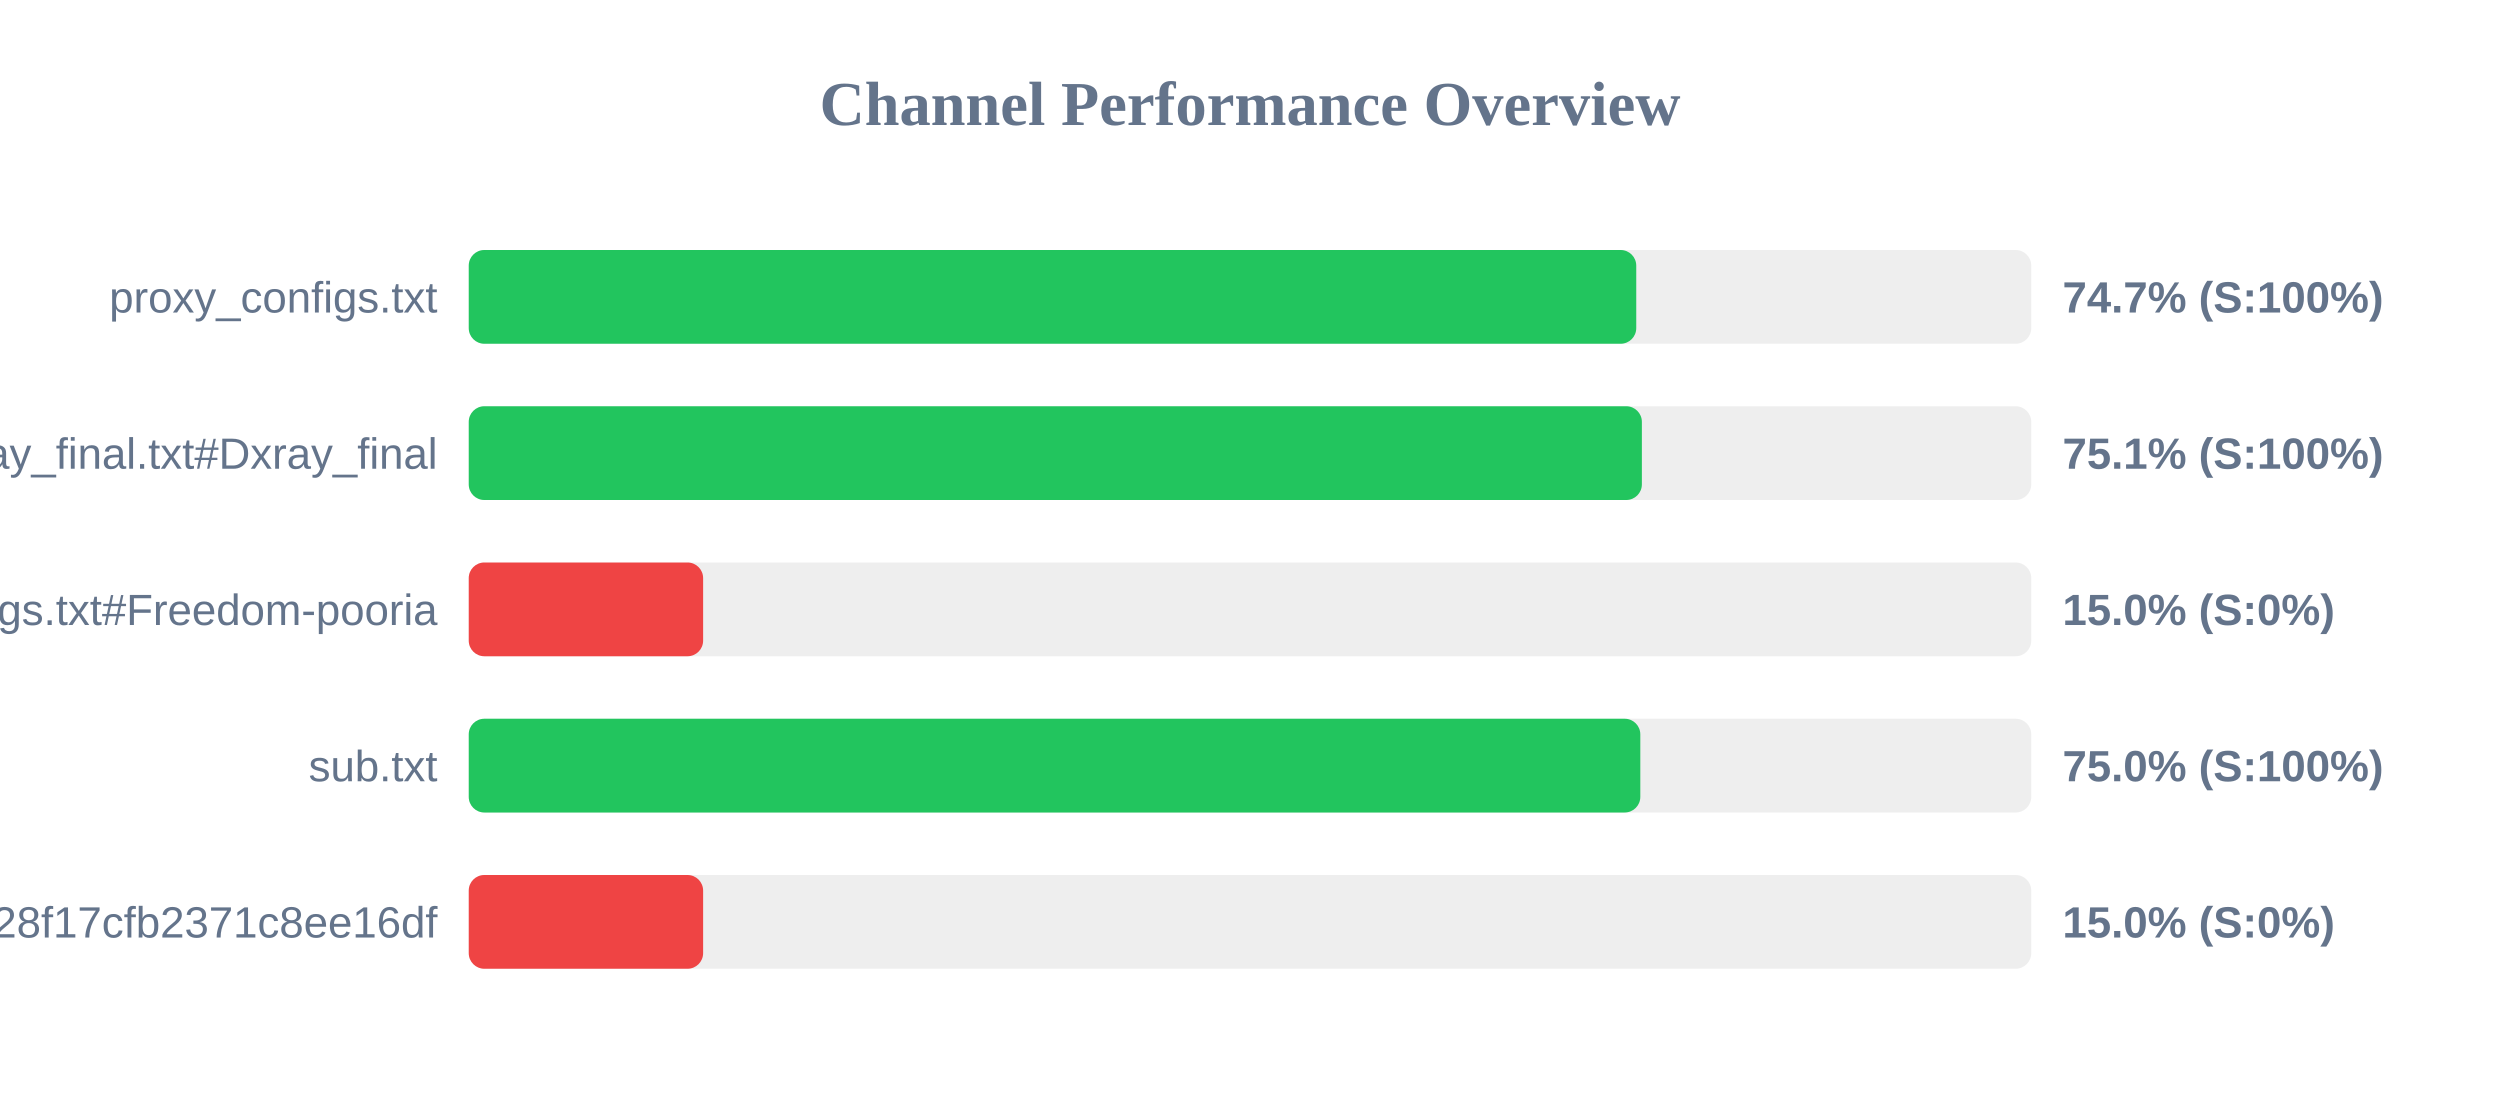
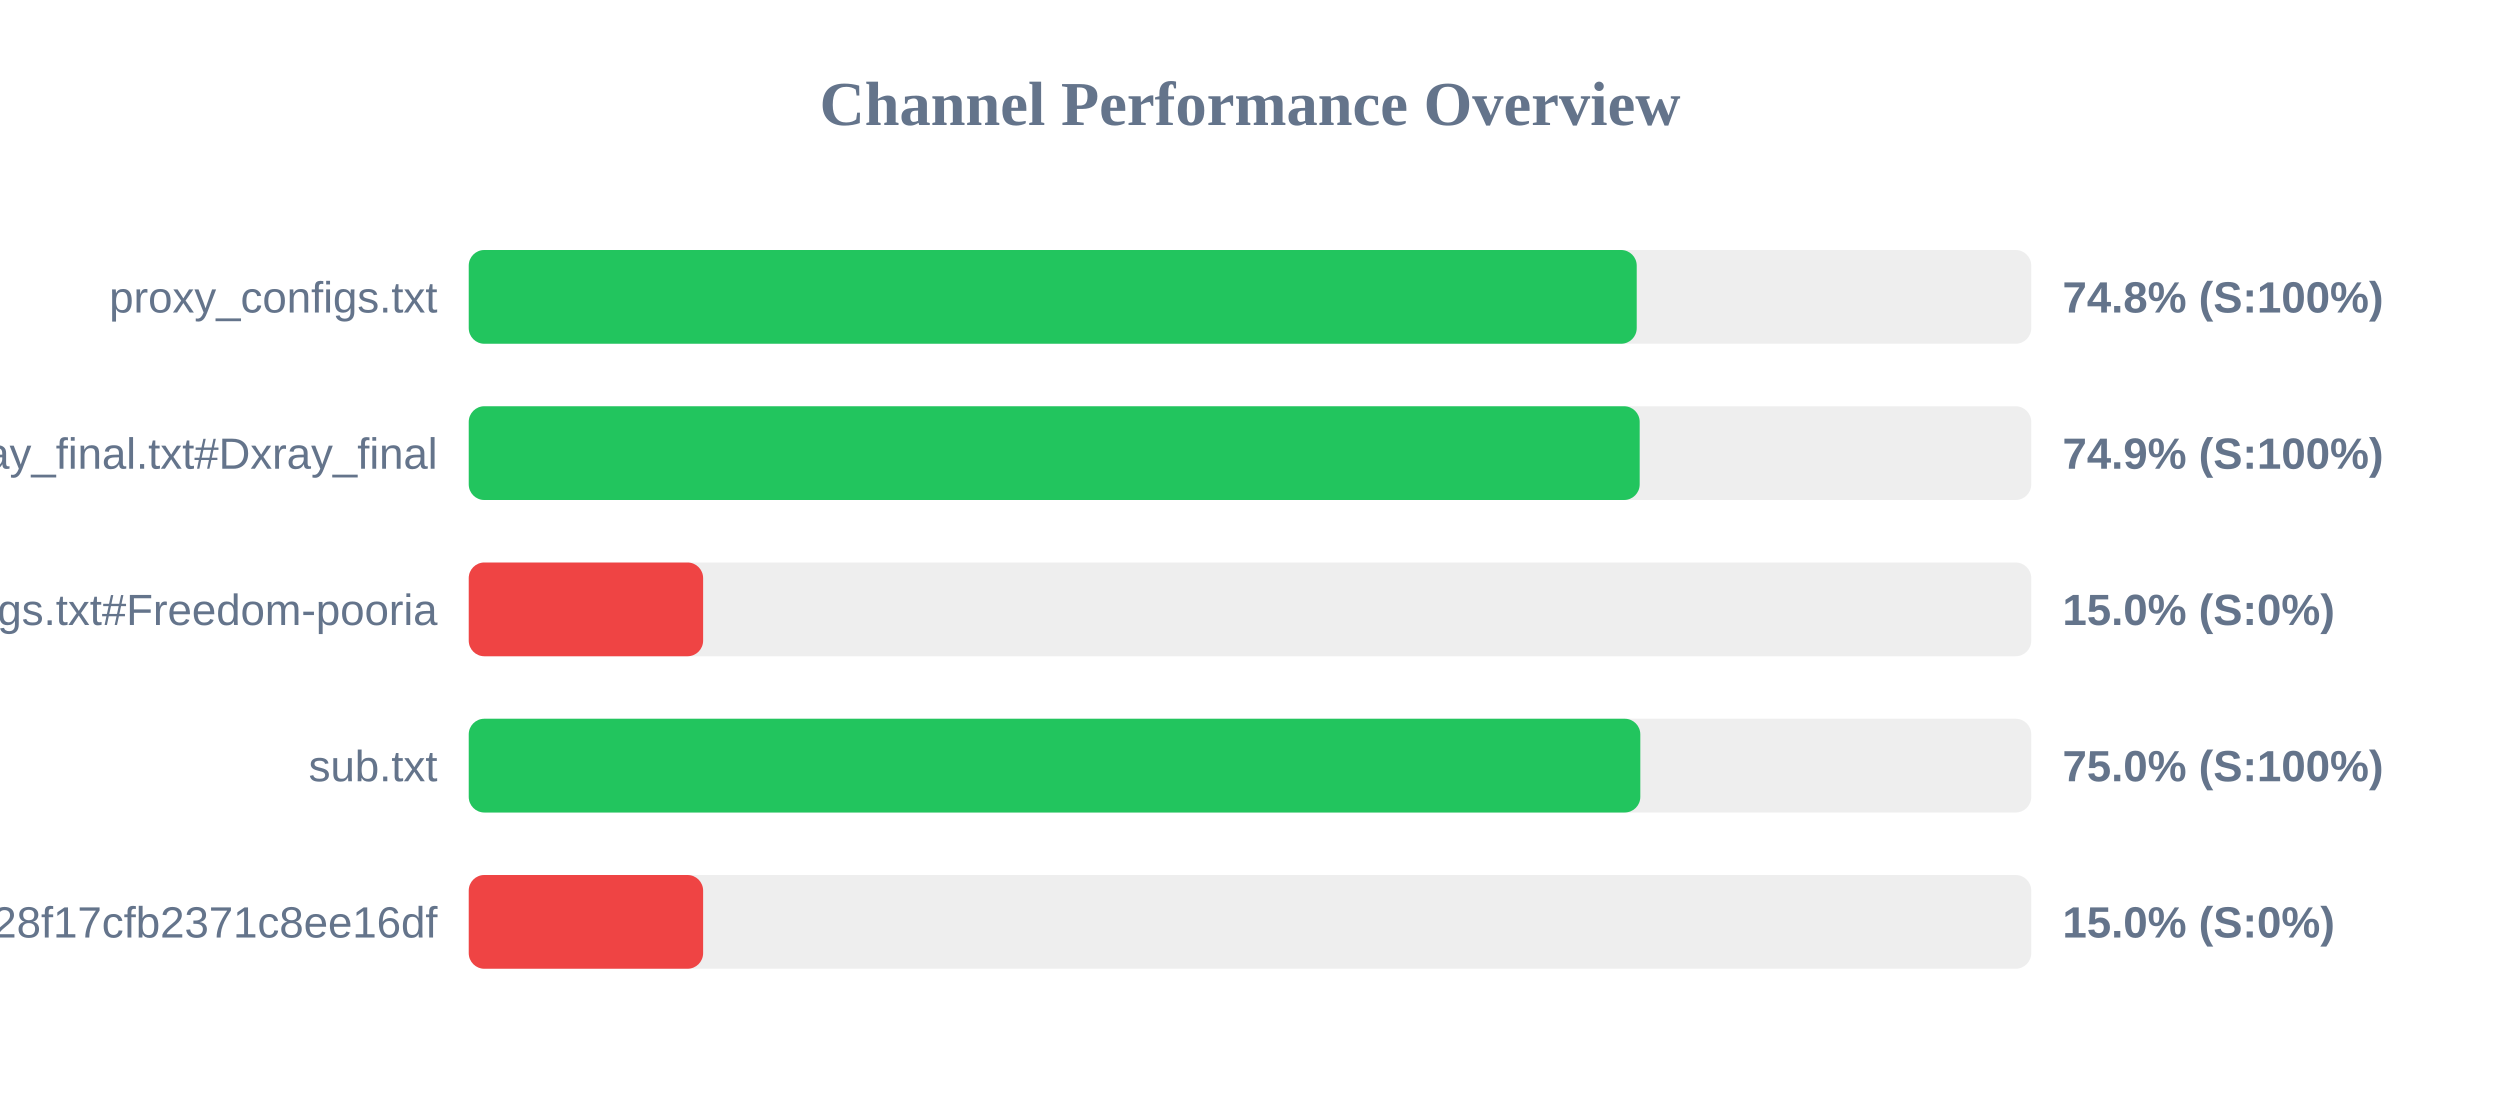
<svg xmlns="http://www.w3.org/2000/svg" width="800" height="350" version="1.1">
  <style>
        .row { font: 14px Arial; fill: #64748b; }
        .score { font: bold 14px Arial; fill: #64748b; }
    </style>
  <text x="400" y="40" text-anchor="middle" font-size="20px" font-weight="bold" fill="#64748b">Channel Performance Overview</text>
  <rect x="150" y="80" width="500" height="30" fill="#eee" rx="5" />
-   <rect x="150" y="80" width="373.6" height="30" fill="#22c55e" rx="5" />
+   <rect x="150" y="80" width="373.75" height="30" fill="#22c55e" rx="5" />
  <text x="140" y="100" text-anchor="end" class="row">proxy_configs.txt</text>
-   <text x="660" y="100" text-anchor="start" class="score">74.7% (S:100%)</text>
+   <text x="660" y="100" text-anchor="start" class="score">74.8% (S:100%)</text>
  <rect x="150" y="130" width="500" height="30" fill="#eee" rx="5" />
-   <rect x="150" y="130" width="375.4" height="30" fill="#22c55e" rx="5" />
+   <rect x="150" y="130" width="374.7" height="30" fill="#22c55e" rx="5" />
  <text x="140" y="150" text-anchor="end" class="row">xray_final.txt#Dxray_final</text>
-   <text x="660" y="150" text-anchor="start" class="score">75.1% (S:100%)</text>
+   <text x="660" y="150" text-anchor="start" class="score">74.9% (S:100%)</text>
  <rect x="150" y="180" width="500" height="30" fill="#eee" rx="5" />
  <rect x="150" y="180" width="75.0" height="30" fill="#ef4444" rx="5" />
  <text x="140" y="200" text-anchor="end" class="row">v2ray_configs.txt#Freedom-pooria</text>
  <text x="660" y="200" text-anchor="start" class="score">15.0% (S:0%)</text>
  <rect x="150" y="230" width="500" height="30" fill="#eee" rx="5" />
  <rect x="150" y="230" width="374.9" height="30" fill="#22c55e" rx="5" />
  <text x="140" y="250" text-anchor="end" class="row">sub.txt</text>
  <text x="660" y="250" text-anchor="start" class="score">75.0% (S:100%)</text>
  <rect x="150" y="280" width="500" height="30" fill="#eee" rx="5" />
  <rect x="150" y="280" width="75.0" height="30" fill="#ef4444" rx="5" />
  <text x="140" y="300" text-anchor="end" class="row">?token=fedfed7b41b828f17cfb2371c8ee16df</text>
  <text x="660" y="300" text-anchor="start" class="score">15.0% (S:0%)</text>
</svg>
